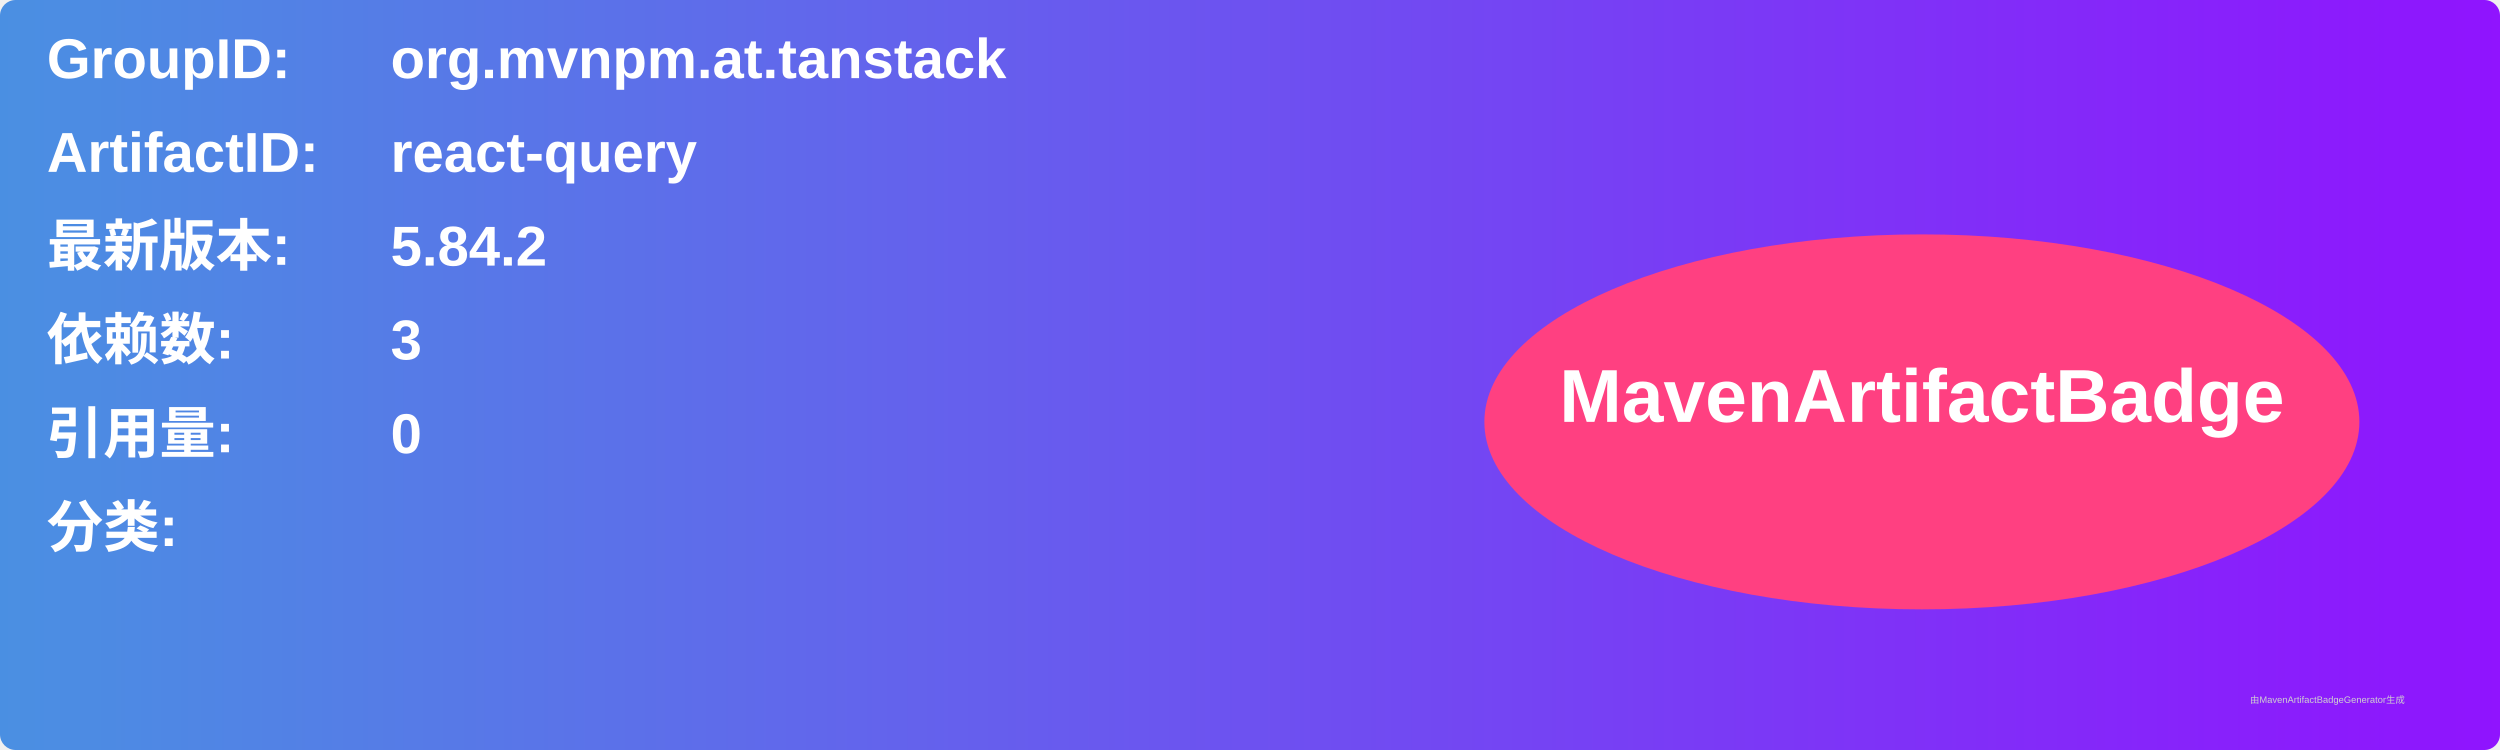
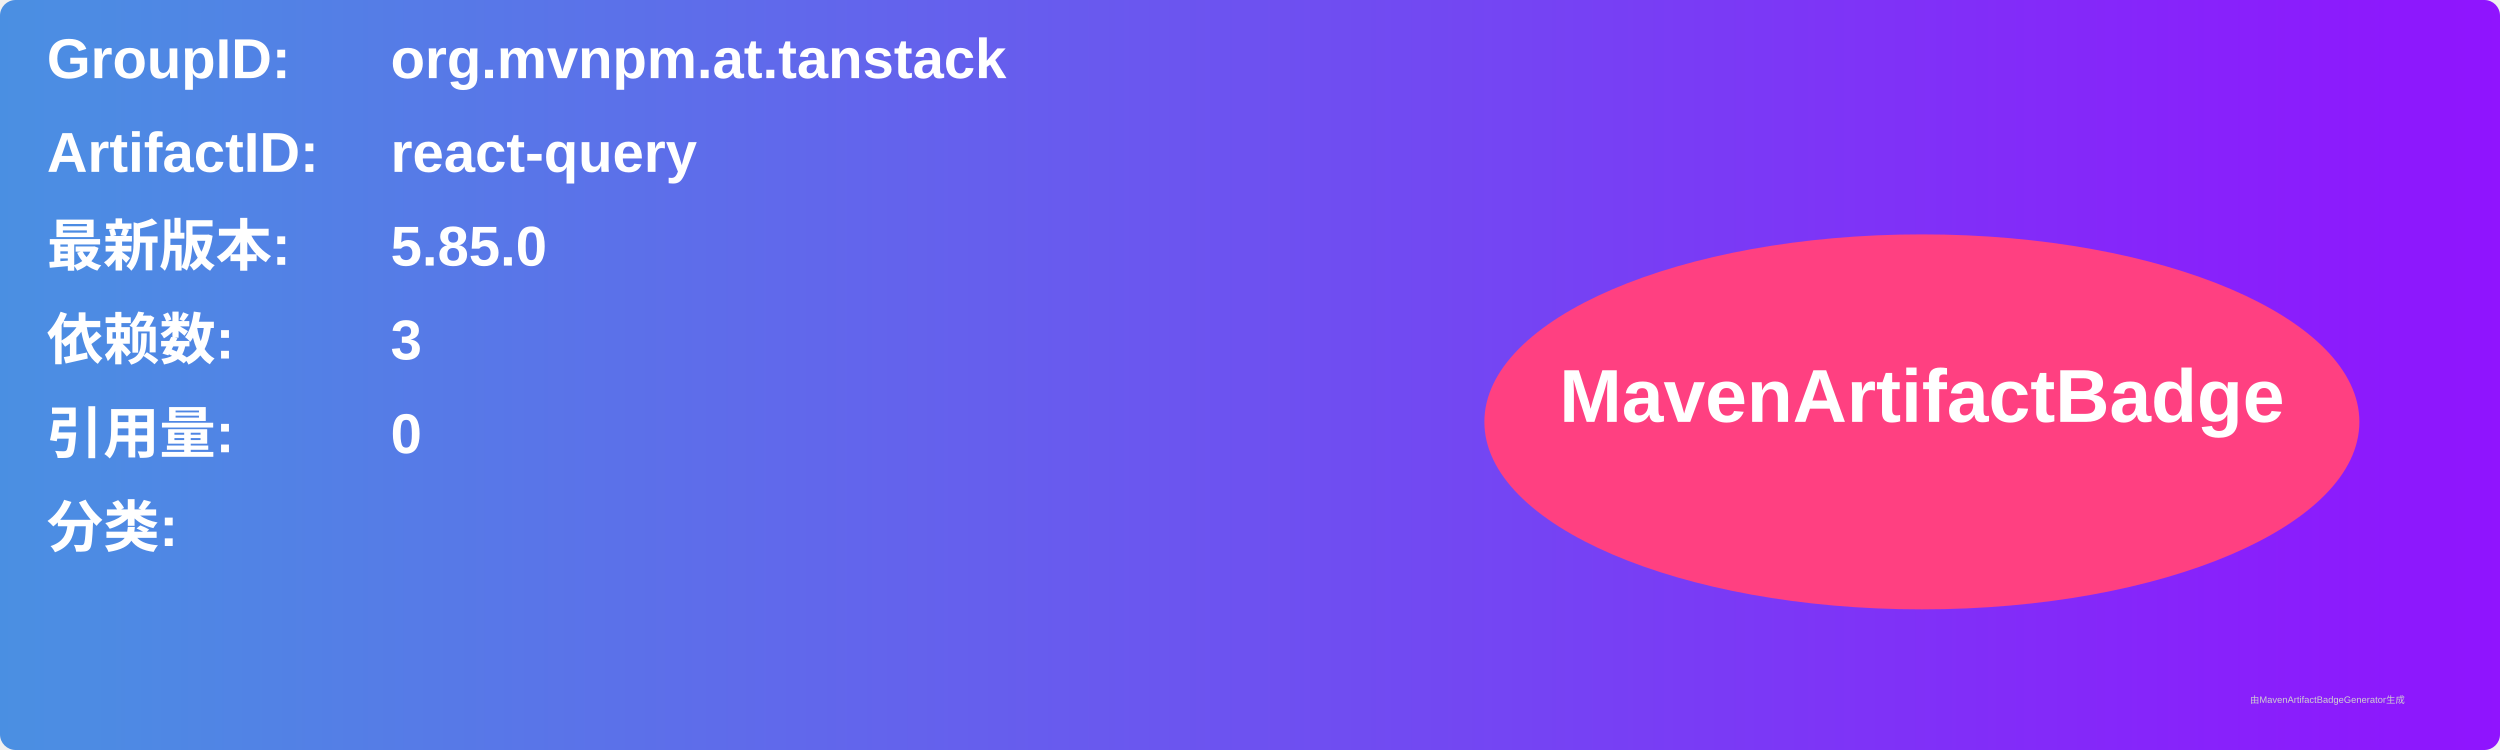
<svg xmlns="http://www.w3.org/2000/svg" width="800" height="240" viewBox="0 0 800 240">
  <linearGradient id="grad" x1="0%" y1="0%" x2="100%" y2="0%">
    <stop offset="0%" stop-color="#4a90e2" />
    <stop offset="100%" stop-color="#9013fe" />
  </linearGradient>
  <rect width="100%" height="100%" rx="5" ry="5" fill="url(#grad)" />
  <g transform="translate(15, 15)">
    <text x="0" y="10" font-family="Arial" font-size="18" fill="white" font-weight="bold" width="260">GroupID:</text>
    <text x="110" y="10" font-family="Arial" font-size="18" fill="white" font-weight="bold" width="460">org.mvnpm.at.tanstack</text>
    <text x="0" y="40" font-family="Arial" font-size="18" fill="white" font-weight="bold" width="260">ArtifactID:</text>
    <text x="110" y="40" font-family="Arial" font-size="18" fill="white" font-weight="bold" width="460">react-query</text>
    <text x="0" y="70" font-family="Arial" font-size="18" fill="white" font-weight="bold">最新版本:</text>
    <text x="110" y="70" font-family="Arial" font-size="18" fill="white" font-weight="bold">
-       <tspan font-weight="bold">5.84.2</tspan>
+       <tspan font-weight="bold">5.85.0</tspan>
    </text>
    <text x="0" y="100" font-family="Arial" font-size="18" fill="white" font-weight="bold">依赖数: </text>
    <text x="110" y="100" font-family="Arial" font-size="18" fill="white">
      <tspan font-weight="bold">3</tspan>
    </text>
    <text x="0" y="130" font-family="Arial" font-size="18" fill="white" font-weight="bold">引用量: </text>
    <text x="110" y="130" font-family="Arial" font-size="18" fill="white">
      <tspan font-weight="bold">0</tspan>
    </text>
    <text x="0" y="160" font-family="Arial" font-size="18" fill="white" font-weight="bold">分类:</text>
    <text x="10" y="190" font-family="Arial" font-size="10" fill="white">
      <tspan font-weight="bold" />
    </text>
    <ellipse cx="600" cy="120" rx="140" ry="60" fill="#ff4081" />
    <text x="600" y="120" text-anchor="middle" font-family="Arial" font-size="24" fill="white" font-weight="bold">MavenArtifactBadge</text>
  </g>
  <text x="720" y="225" font-family="Arial" font-size="3" fill="#d0d0d0">由MavenArtifactBadgeGenerator生成</text>
</svg>
